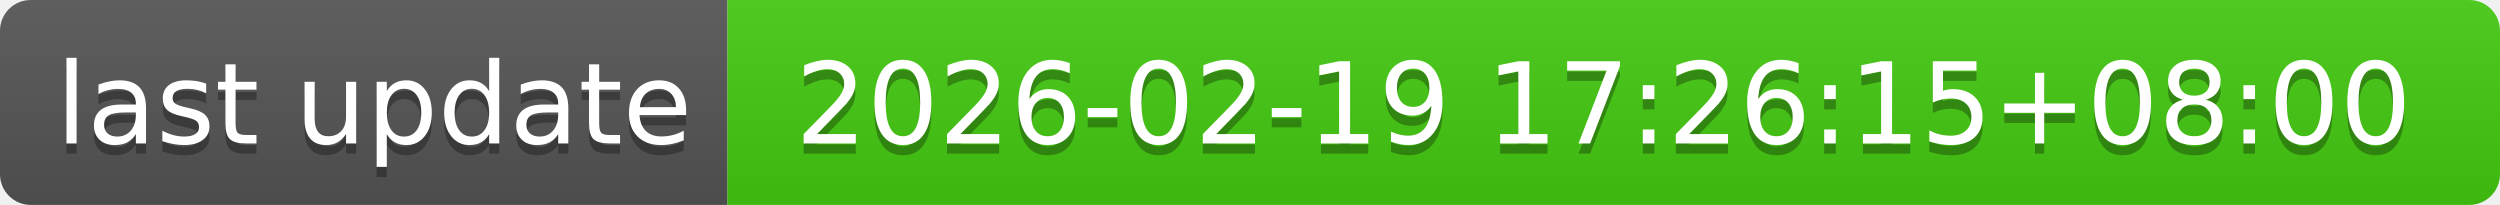
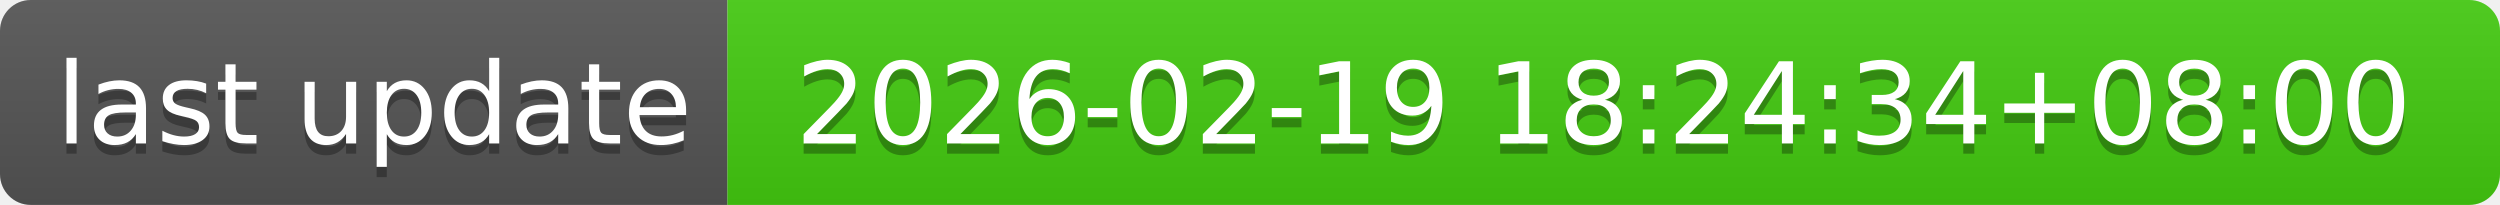
- <svg xmlns="http://www.w3.org/2000/svg" width="244" height="20" role="img" aria-label="last update: 2026-02-19 17:26:15+08:00">
+ <svg xmlns="http://www.w3.org/2000/svg" width="244" height="20" role="img" aria-label="last update: 2026-02-19 18:24:34+08:00">
  <linearGradient id="s" x2="0" y2="100%">
    <stop offset="0" stop-color="#bbb" stop-opacity=".1" />
    <stop offset="1" stop-opacity=".1" />
  </linearGradient>
  <clipPath id="r">
    <rect width="244" height="20" rx="3" fill="#fff" />
  </clipPath>
  <g clip-path="url(#r)">
    <rect width="71" height="20" fill="#555" />
    <rect x="71" width="173" height="20" fill="#4c1" />
    <rect width="244" height="20" fill="url(#s)" />
  </g>
  <g fill="#fff" text-anchor="middle" font-family="Verdana,Geneva,DejaVu Sans,sans-serif" text-rendering="geometricPrecision" font-size="110">
    <text aria-hidden="true" x="365" y="150" fill="#010101" fill-opacity=".3" transform="scale(.1)" textLength="610">last update</text>
    <text x="365" y="140" transform="scale(.1)" fill="#fff" textLength="610">last update</text>
-     <text aria-hidden="true" x="1565" y="150" fill="#010101" fill-opacity=".3" transform="scale(.1)" textLength="1630">2026-02-19 17:26:15+08:00</text>
-     <text x="1565" y="140" transform="scale(.1)" fill="#fff" textLength="1630">2026-02-19 17:26:15+08:00</text>
+     <text aria-hidden="true" x="1565" y="150" fill="#010101" fill-opacity=".3" transform="scale(.1)" textLength="1630">2026-02-19 18:24:34+08:00</text>
+     <text x="1565" y="140" transform="scale(.1)" fill="#fff" textLength="1630">2026-02-19 18:24:34+08:00</text>
  </g>
</svg>
